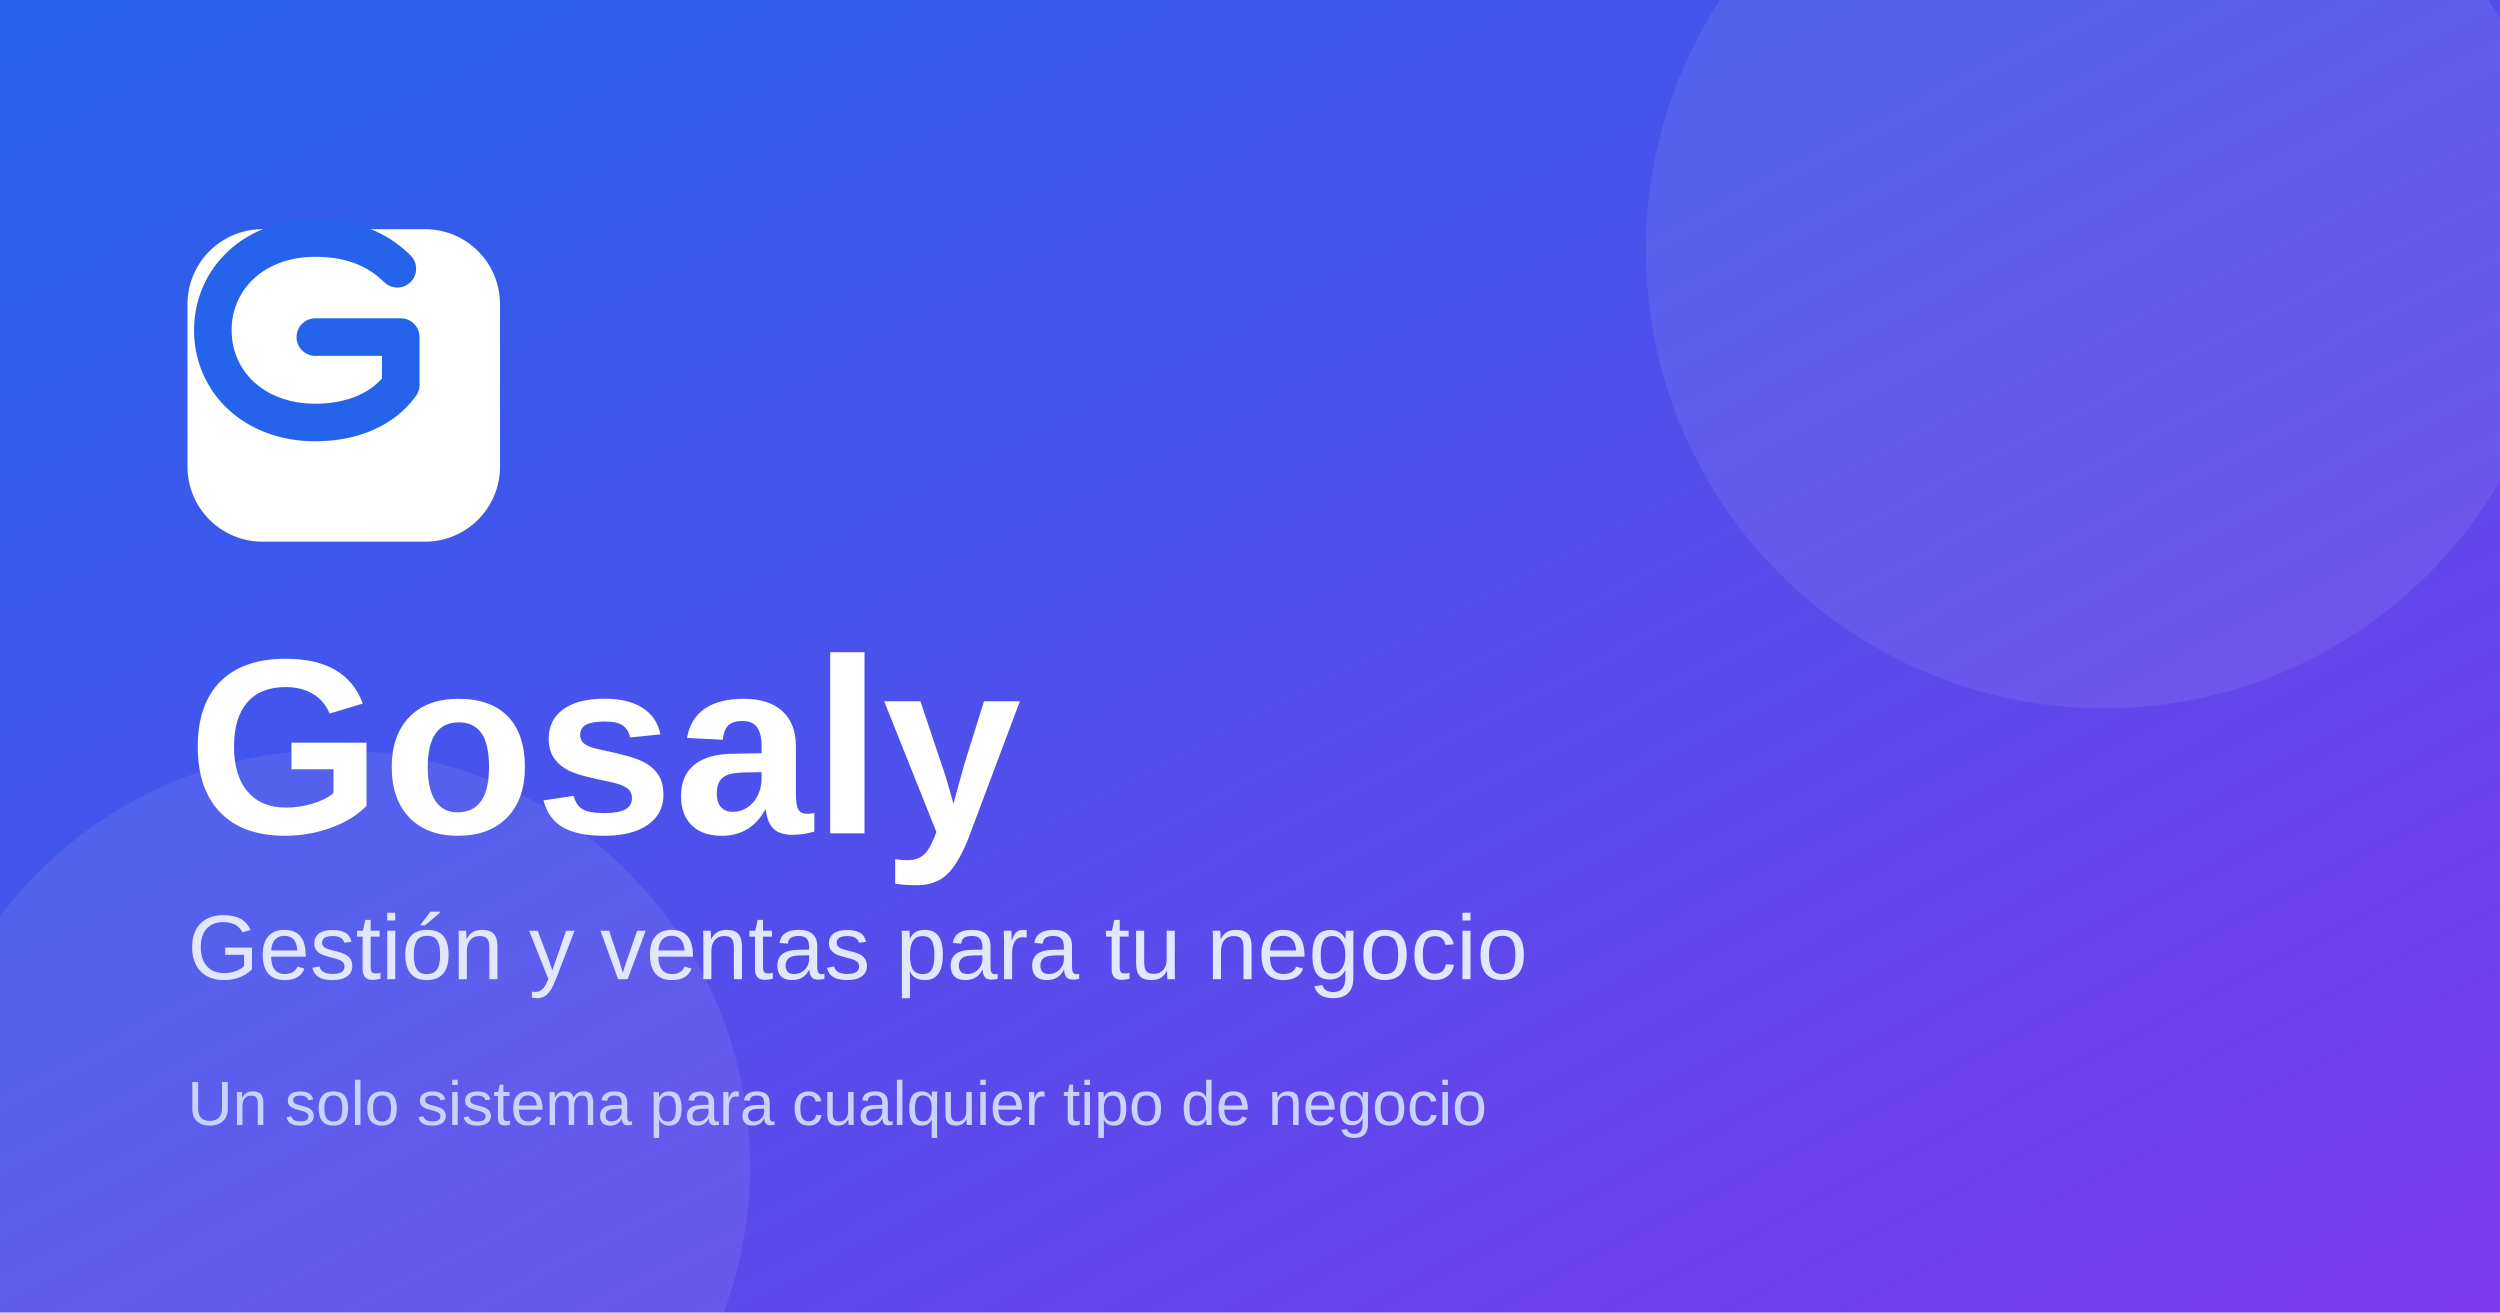
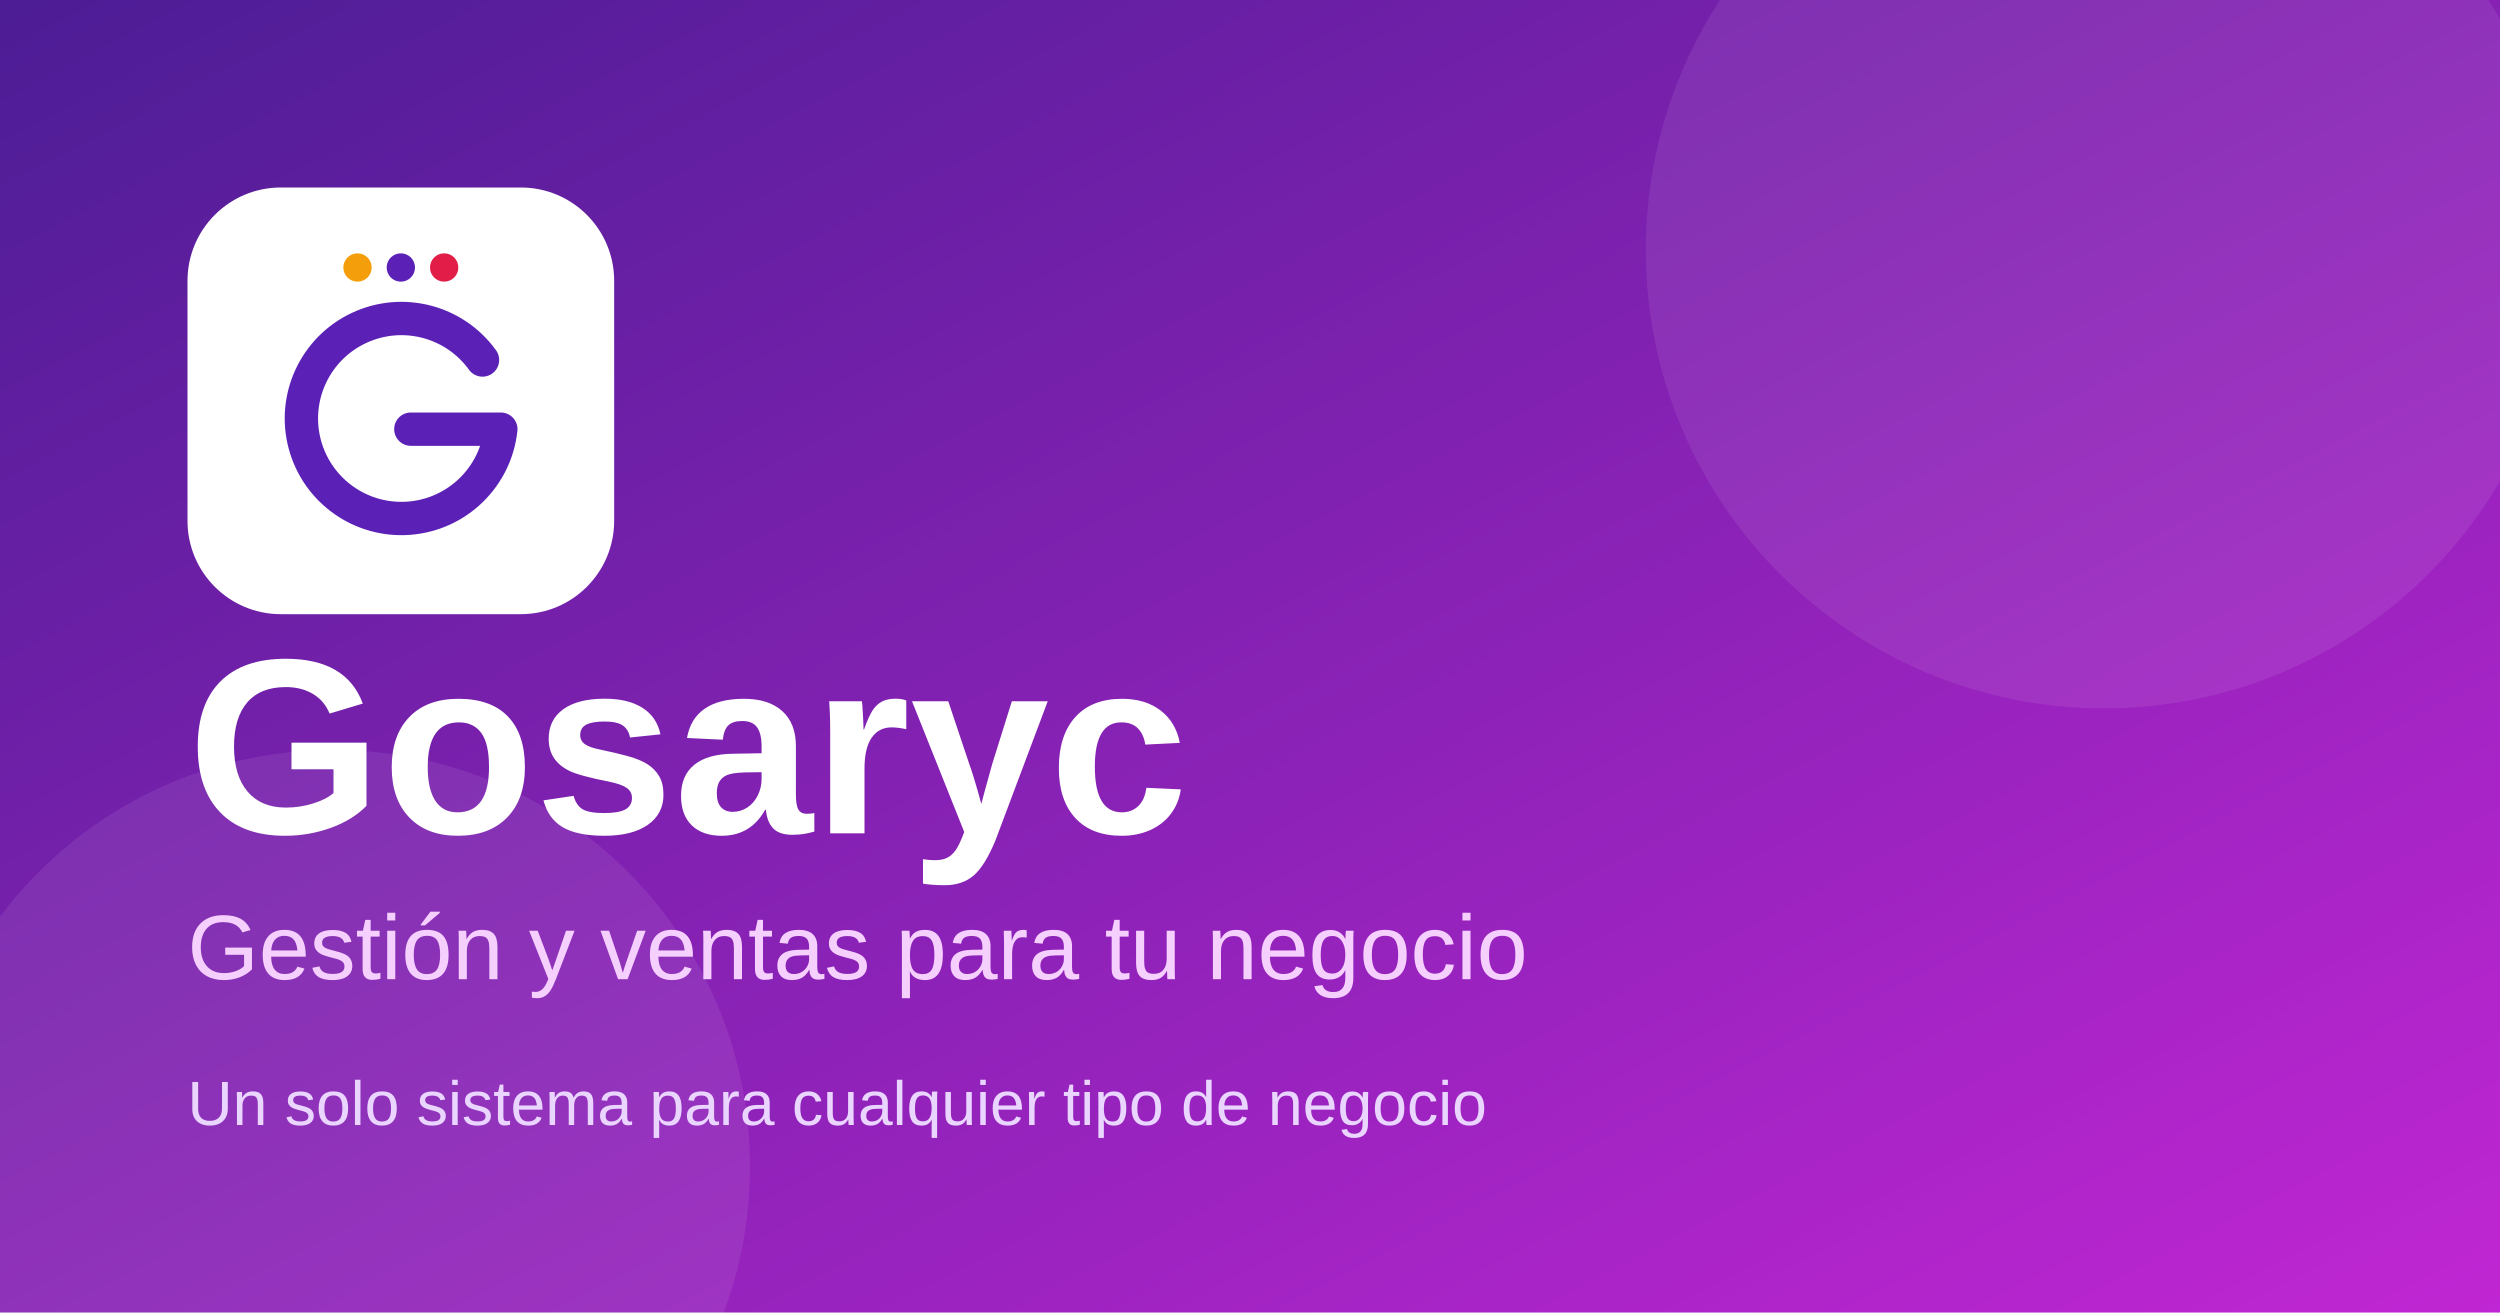
<svg xmlns="http://www.w3.org/2000/svg" viewBox="0 0 1200 630">
  <defs>
    <linearGradient id="g" x1="0" y1="0" x2="1" y2="1">
-       <stop offset="0" stop-color="#2563eb" />
-       <stop offset="1" stop-color="#7c3aed" />
+       <stop offset="0" stop-color="#4c1d95" />
+       <stop offset="1" stop-color="#c026d3" />
    </linearGradient>
  </defs>
  <rect width="1200" height="630" fill="url(#g)" />
  <circle cx="1010" cy="120" r="220" fill="#ffffff" opacity="0.08" />
  <circle cx="160" cy="560" r="200" fill="#ffffff" opacity="0.08" />
-   <rect x="90" y="110" width="150" height="150" rx="36" fill="#ffffff" />
-   <path d="M196 150c-12-12-28-18-48-18-36 0-60 24-60 54s24 54 60 54c22 0 40-8 50-22v-28h-50" transform="translate(30 6) scale(0.82)" fill="none" stroke="#2563eb" stroke-width="22" stroke-linecap="round" stroke-linejoin="round" />
-   <text x="90" y="400" font-family="Arial, Helvetica, sans-serif" font-size="120" font-weight="700" fill="#ffffff">Gosaly</text>
-   <text x="90" y="470" font-family="Arial, Helvetica, sans-serif" font-size="44" fill="#e0e7ff">Gestión y ventas para tu negocio</text>
-   <text x="90" y="540" font-family="Arial, Helvetica, sans-serif" font-size="30" fill="#c7d2fe">Un solo sistema para cualquier tipo de negocio</text>
+   <g transform="translate(90 90) scale(0.4)">
+     <rect width="512" height="512" rx="112" fill="#ffffff" />
+     <path d="M354 187A120 120 0 1 0 376 270H268" transform="translate(0 20)" fill="none" stroke="#5b21b6" stroke-width="40" stroke-linecap="round" stroke-linejoin="round" />
+     <circle cx="204" cy="96" r="17" fill="#f59e0b" />
+     <circle cx="256" cy="96" r="17" fill="#5b21b6" />
+     <circle cx="308" cy="96" r="17" fill="#e11d48" />
+   </g>
+   <text x="90" y="400" font-family="Arial, Helvetica, sans-serif" font-size="120" font-weight="700" fill="#ffffff">Gosaryc</text>
+   <text x="90" y="470" font-family="Arial, Helvetica, sans-serif" font-size="44" fill="#f5d0fe">Gestión y ventas para tu negocio</text>
+   <text x="90" y="540" font-family="Arial, Helvetica, sans-serif" font-size="30" fill="#e9d5ff">Un solo sistema para cualquier tipo de negocio</text>
</svg>
